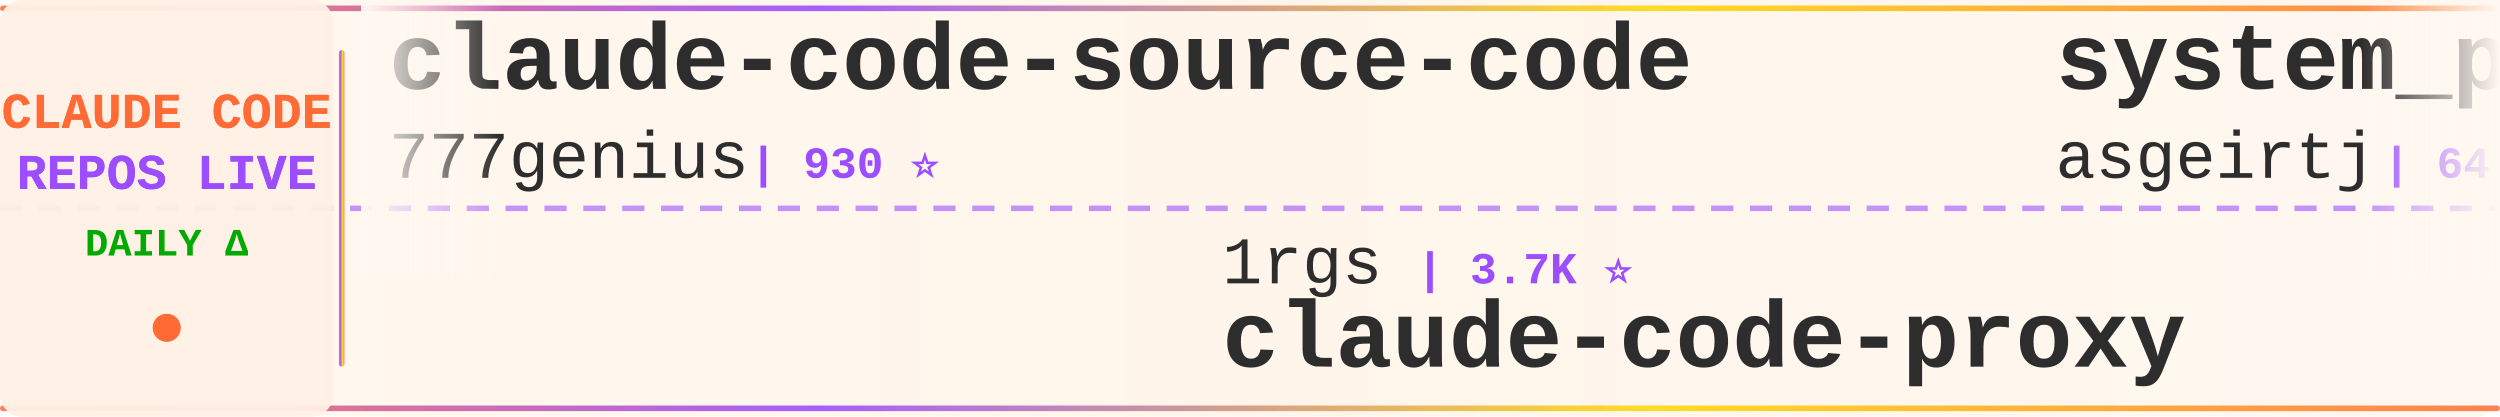
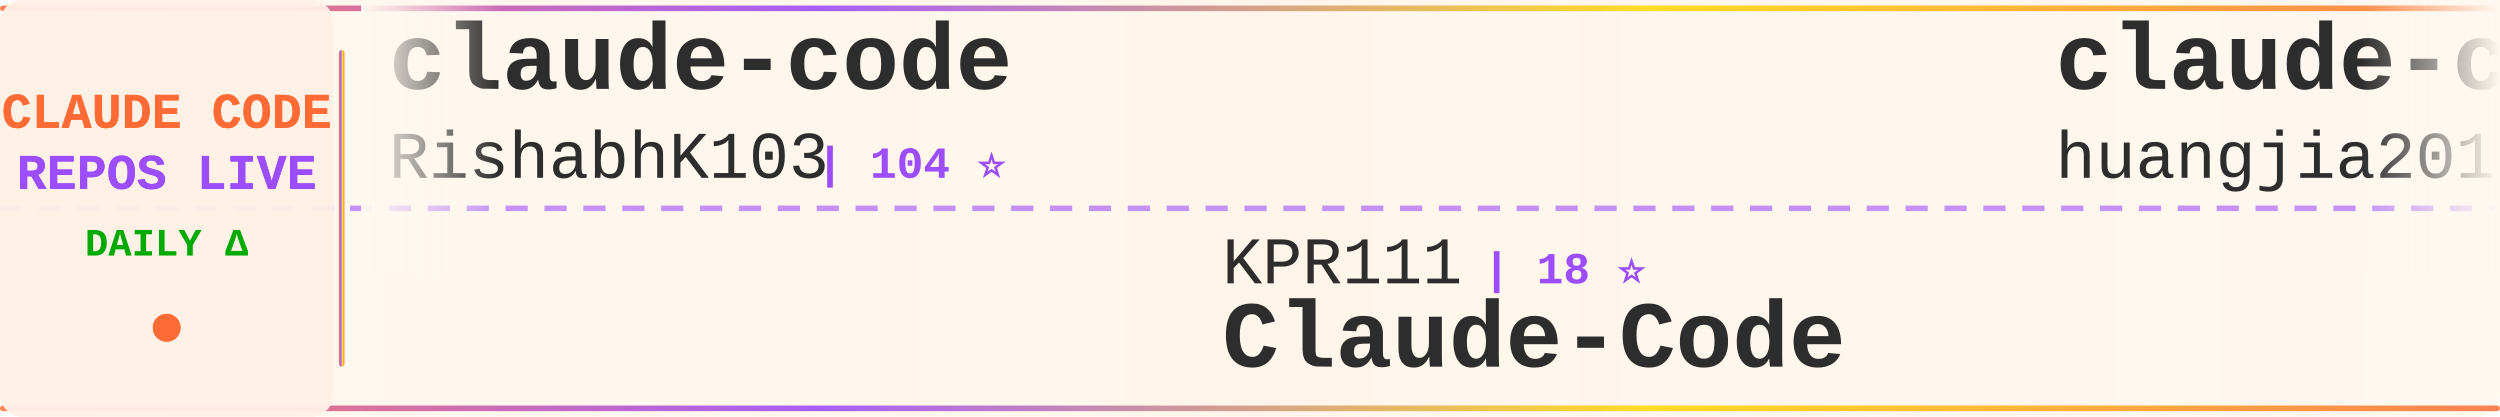
<svg xmlns="http://www.w3.org/2000/svg" width="900" height="150">
  <defs>
    <linearGradient id="tickerBg" x1="0%" y1="0%" x2="100%" y2="0%">
      <stop offset="0%" style="stop-color:#fff8f0;stop-opacity:0.98" />
      <stop offset="50%" style="stop-color:#fff5eb;stop-opacity:1" />
      <stop offset="100%" style="stop-color:#fff8f0;stop-opacity:0.98" />
    </linearGradient>
    <linearGradient id="borderGrad" x1="0%" y1="0%" x2="100%" y2="0%">
      <stop offset="0%" style="stop-color:#FF6B35;stop-opacity:0.85">
        <animate attributeName="stop-opacity" values="0.85;1;0.85" dur="2s" repeatCount="indefinite" />
      </stop>
      <stop offset="33%" style="stop-color:#9C4EFF;stop-opacity:0.9">
        <animate attributeName="stop-opacity" values="0.9;1;0.9" dur="2.2s" repeatCount="indefinite" />
      </stop>
      <stop offset="66%" style="stop-color:#FFD700;stop-opacity:0.85">
        <animate attributeName="stop-opacity" values="0.85;1;0.85" dur="1.8s" repeatCount="indefinite" />
      </stop>
      <stop offset="100%" style="stop-color:#FF6B35;stop-opacity:0.85">
        <animate attributeName="stop-opacity" values="0.85;1;0.85" dur="2s" repeatCount="indefinite" />
      </stop>
    </linearGradient>
    <filter id="textGlow">
      <feGaussianBlur stdDeviation="0.15" result="coloredBlur" />
      <feMerge>
        <feMergeNode in="coloredBlur" />
        <feMergeNode in="SourceGraphic" />
      </feMerge>
    </filter>
    <filter id="metricGlow">
      <feGaussianBlur stdDeviation="0.2" result="coloredBlur" />
      <feMerge>
        <feMergeNode in="coloredBlur" />
        <feMergeNode in="SourceGraphic" />
      </feMerge>
    </filter>
    <linearGradient id="leftFade" x1="0%" y1="0%" x2="100%" y2="0%">
      <stop offset="0%" style="stop-color:#fff8f0;stop-opacity:1" />
      <stop offset="100%" style="stop-color:#fff8f0;stop-opacity:0" />
    </linearGradient>
    <linearGradient id="rightFade" x1="0%" y1="0%" x2="100%" y2="0%">
      <stop offset="0%" style="stop-color:#fff8f0;stop-opacity:0" />
      <stop offset="100%" style="stop-color:#fff8f0;stop-opacity:1" />
    </linearGradient>
  </defs>
  <rect width="900" height="150" fill="url(#tickerBg)" rx="8" />
  <rect x="0" y="2" width="900" height="2" fill="url(#borderGrad)" rx="1" />
  <rect x="0" y="146" width="900" height="2" fill="url(#borderGrad)" rx="1" />
  <line x1="0" y1="75" x2="900" y2="75" stroke="#9C4EFF" stroke-width="2" stroke-dasharray="8 6" opacity="0.6" />
  <rect x="0" y="0" width="120" height="150" fill="#fff0e6" opacity="0.95" rx="8" />
  <text x="60" y="46" font-family="'Courier New', monospace" font-size="18" font-weight="bold" fill="#FF6B35" text-anchor="middle" filter="url(#textGlow)">
    CLAUDE CODE
  </text>
  <text x="60" y="68" font-family="'Courier New', monospace" font-size="18" font-weight="bold" fill="#9C4EFF" text-anchor="middle" filter="url(#textGlow)">
    REPOS LIVE
  </text>
  <text x="60" y="92" font-family="'Courier New', monospace" font-size="14" font-weight="bold" fill="#00aa00" text-anchor="middle">
    DAILY Δ
  </text>
  <circle cx="60" cy="118" r="5" fill="#FF6B35" filter="url(#metricGlow)">
    <animate attributeName="r" values="4;6;4" dur="1.5s" repeatCount="indefinite" />
    <animate attributeName="opacity" values="0.6;1;0.6" dur="1.5s" repeatCount="indefinite" />
  </circle>
  <rect x="122" y="18" width="2" height="114" fill="url(#borderGrad)" rx="1" />
  <clipPath id="tickerClip">
    <rect x="130" y="0" width="770" height="150" />
  </clipPath>
  <g clip-path="url(#tickerClip)">
    <g id="tickerItems">
      <animateTransform attributeName="transform" attributeType="XML" type="translate" from="0 0" to="-3000 0" dur="54s" repeatCount="indefinite" />
      <g transform="translate(0, 0)">
-         <text x="140" y="32" font-family="'Courier New', monospace" font-size="34" font-weight="bold" fill="#2d2d2d">claude-code-source-code</text>
-         <text x="140" y="64" font-family="'Courier New', monospace" font-size="24" font-weight="normal" fill="#2d2d2d" opacity="1.0">777genius</text>
-         <text x="270" y="64" font-family="'Courier New', monospace" font-size="16" font-weight="bold" fill="#9C4EFF"> | 930 ⭐</text>
+         <text x="140" y="32" font-family="'Courier New', monospace" font-size="34" font-weight="bold" fill="#2d2d2d">claude-code</text>
+         <text x="140" y="64" font-family="'Courier New', monospace" font-size="24" font-weight="normal" fill="#2d2d2d" opacity="1.0">RishabhK103</text>
+         <text x="294" y="64" font-family="'Courier New', monospace" font-size="16" font-weight="bold" fill="#9C4EFF"> | 104 ⭐</text>
      </g>
      <g transform="translate(300, 0)">
-         <text x="140" y="102" font-family="'Courier New', monospace" font-size="24" font-weight="normal" fill="#2d2d2d" opacity="1.0">1rgs</text>
-         <text x="210" y="102" font-family="'Courier New', monospace" font-size="16" font-weight="bold" fill="#9C4EFF"> | 3.7K ⭐</text>
-         <text x="140" y="132" font-family="'Courier New', monospace" font-size="34" font-weight="bold" fill="#2d2d2d">claude-code-proxy</text>
+         <text x="140" y="102" font-family="'Courier New', monospace" font-size="24" font-weight="normal" fill="#2d2d2d" opacity="1.0">KPR111</text>
+         <text x="234" y="102" font-family="'Courier New', monospace" font-size="16" font-weight="bold" fill="#9C4EFF"> | 18 ⭐</text>
+         <text x="140" y="132" font-family="'Courier New', monospace" font-size="34" font-weight="bold" fill="#2d2d2d">Claude-Code</text>
      </g>
      <g transform="translate(600, 0)">
+         <text x="140" y="32" font-family="'Courier New', monospace" font-size="34" font-weight="bold" fill="#2d2d2d">claude-code-engineering</text>
+         <text x="140" y="64" font-family="'Courier New', monospace" font-size="24" font-weight="normal" fill="#2d2d2d" opacity="1.0">huangjia2019</text>
+         <text x="306" y="64" font-family="'Courier New', monospace" font-size="16" font-weight="bold" fill="#9C4EFF"> | 1.1K ⭐ +1</text>
+       </g>
+       <g transform="translate(900, 0)">
+         <text x="140" y="102" font-family="'Courier New', monospace" font-size="24" font-weight="normal" fill="#2d2d2d" opacity="1.0">ccplugins</text>
+         <text x="270" y="102" font-family="'Courier New', monospace" font-size="16" font-weight="bold" fill="#9C4EFF"> | 933 ⭐</text>
+         <text x="140" y="132" font-family="'Courier New', monospace" font-size="34" font-weight="bold" fill="#2d2d2d">awesome-claude-code-plug...</text>
+       </g>
+       <g transform="translate(1200, 0)">
+         <text x="140" y="32" font-family="'Courier New', monospace" font-size="34" font-weight="bold" fill="#2d2d2d">everything-claude-code</text>
+         <text x="140" y="64" font-family="'Courier New', monospace" font-size="24" font-weight="normal" fill="#2d2d2d" opacity="1.0">WorldFlowAI</text>
+         <text x="294" y="64" font-family="'Courier New', monospace" font-size="16" font-weight="bold" fill="#9C4EFF"> | 2.7K ⭐ +4</text>
+       </g>
+       <g transform="translate(1500, 0)">
+         <text x="140" y="102" font-family="'Courier New', monospace" font-size="24" font-weight="normal" fill="#2d2d2d" opacity="1.0">anthropics</text>
+         <text x="282" y="102" font-family="'Courier New', monospace" font-size="16" font-weight="bold" fill="#9C4EFF"> | 6.2K ⭐ +1</text>
+         <text x="140" y="132" font-family="'Courier New', monospace" font-size="34" font-weight="bold" fill="#2d2d2d">claude-code-security-rev...</text>
+       </g>
+       <g transform="translate(1800, 0)">
+         <text x="140" y="32" font-family="'Courier New', monospace" font-size="34" font-weight="bold" fill="#2d2d2d">my-claude-code-setup</text>
+         <text x="140" y="64" font-family="'Courier New', monospace" font-size="24" font-weight="normal" fill="#2d2d2d" opacity="1.0">centminmod</text>
+         <text x="282" y="64" font-family="'Courier New', monospace" font-size="16" font-weight="bold" fill="#9C4EFF"> | 2.6K ⭐</text>
+       </g>
+       <g transform="translate(2100, 0)">
+         <text x="140" y="102" font-family="'Courier New', monospace" font-size="24" font-weight="normal" fill="#2d2d2d" opacity="1.0">fazxes</text>
+         <text x="234" y="102" font-family="'Courier New', monospace" font-size="16" font-weight="bold" fill="#9C4EFF"> | 237 ⭐</text>
+         <text x="140" y="132" font-family="'Courier New', monospace" font-size="34" font-weight="bold" fill="#2d2d2d">Claude-code</text>
+       </g>
+       <g transform="translate(2400, 0)">
        <text x="140" y="32" font-family="'Courier New', monospace" font-size="34" font-weight="bold" fill="#2d2d2d">system_prompts_leaks</text>
        <text x="140" y="64" font-family="'Courier New', monospace" font-size="24" font-weight="normal" fill="#2d2d2d" opacity="1.0">asgeirtj</text>
-         <text x="258" y="64" font-family="'Courier New', monospace" font-size="16" font-weight="bold" fill="#9C4EFF"> | 64.5K ⭐ +28</text>
-       </g>
-       <g transform="translate(900, 0)">
-         <text x="140" y="102" font-family="'Courier New', monospace" font-size="24" font-weight="normal" fill="#2d2d2d" opacity="1.0">zebbern</text>
-         <text x="246" y="102" font-family="'Courier New', monospace" font-size="16" font-weight="bold" fill="#9C4EFF"> | 4.6K ⭐</text>
-         <text x="140" y="132" font-family="'Courier New', monospace" font-size="34" font-weight="bold" fill="#2d2d2d">claude-code-guide</text>
-       </g>
-       <g transform="translate(1200, 0)">
-         <text x="140" y="32" font-family="'Courier New', monospace" font-size="34" font-weight="bold" fill="#2d2d2d">claude-coder</text>
-         <text x="140" y="64" font-family="'Courier New', monospace" font-size="24" font-weight="normal" fill="#2d2d2d" opacity="1.0">kodu-ai</text>
-         <text x="246" y="64" font-family="'Courier New', monospace" font-size="16" font-weight="bold" fill="#9C4EFF"> | 5.2K ⭐ -1</text>
-       </g>
-       <g transform="translate(1500, 0)">
-         <text x="140" y="102" font-family="'Courier New', monospace" font-size="24" font-weight="normal" fill="#2d2d2d" opacity="1.0">OneRedOak</text>
-         <text x="270" y="102" font-family="'Courier New', monospace" font-size="16" font-weight="bold" fill="#9C4EFF"> | 3.9K ⭐ +1</text>
-         <text x="140" y="132" font-family="'Courier New', monospace" font-size="34" font-weight="bold" fill="#2d2d2d">claude-code-workflows</text>
-       </g>
-       <g transform="translate(1800, 0)">
-         <text x="140" y="32" font-family="'Courier New', monospace" font-size="34" font-weight="bold" fill="#2d2d2d">claude-code-security-rev...</text>
-         <text x="140" y="64" font-family="'Courier New', monospace" font-size="24" font-weight="normal" fill="#2d2d2d" opacity="1.0">anthropics</text>
-         <text x="282" y="64" font-family="'Courier New', monospace" font-size="16" font-weight="bold" fill="#9C4EFF"> | 6.2K ⭐</text>
-       </g>
-       <g transform="translate(2100, 0)">
-         <text x="140" y="102" font-family="'Courier New', monospace" font-size="24" font-weight="normal" fill="#2d2d2d" opacity="1.0">Maciek-roboblog</text>
-         <text x="342" y="102" font-family="'Courier New', monospace" font-size="16" font-weight="bold" fill="#9C4EFF"> | 8.7K ⭐</text>
-         <text x="140" y="132" font-family="'Courier New', monospace" font-size="34" font-weight="bold" fill="#2d2d2d">Claude-Code-Usage-Monito...</text>
-       </g>
-       <g transform="translate(2400, 0)">
-         <text x="140" y="32" font-family="'Courier New', monospace" font-size="34" font-weight="bold" fill="#2d2d2d">awesome-claude-code-suba...</text>
-         <text x="140" y="64" font-family="'Courier New', monospace" font-size="24" font-weight="normal" fill="#2d2d2d" opacity="1.0">VoltAgent</text>
-         <text x="270" y="64" font-family="'Courier New', monospace" font-size="16" font-weight="bold" fill="#9C4EFF"> | 24.9K ⭐ +7</text>
+         <text x="258" y="64" font-family="'Courier New', monospace" font-size="16" font-weight="bold" fill="#9C4EFF"> | 64.5K ⭐ +17</text>
      </g>
      <g transform="translate(2700, 0)">
-         <text x="140" y="102" font-family="'Courier New', monospace" font-size="24" font-weight="normal" fill="#2d2d2d" opacity="1.0">guanshan</text>
-         <text x="258" y="102" font-family="'Courier New', monospace" font-size="16" font-weight="bold" fill="#9C4EFF"> | 61 ⭐</text>
-         <text x="140" y="132" font-family="'Courier New', monospace" font-size="34" font-weight="bold" fill="#2d2d2d">ClaudeCode</text>
+         <text x="140" y="102" font-family="'Courier New', monospace" font-size="24" font-weight="normal" fill="#2d2d2d" opacity="1.0">ding113</text>
+         <text x="246" y="102" font-family="'Courier New', monospace" font-size="16" font-weight="bold" fill="#9C4EFF"> | 3.4K ⭐</text>
+         <text x="140" y="132" font-family="'Courier New', monospace" font-size="34" font-weight="bold" fill="#2d2d2d">claude-code-hub</text>
      </g>
      <g transform="translate(3000, 0)">
-         <text x="140" y="32" font-family="'Courier New', monospace" font-size="34" font-weight="bold" fill="#2d2d2d">claude-code-source-code</text>
-         <text x="140" y="64" font-family="'Courier New', monospace" font-size="24" font-weight="normal" fill="#2d2d2d" opacity="1.0">777genius</text>
-         <text x="270" y="64" font-family="'Courier New', monospace" font-size="16" font-weight="bold" fill="#9C4EFF"> | 930 ⭐</text>
+         <text x="140" y="32" font-family="'Courier New', monospace" font-size="34" font-weight="bold" fill="#2d2d2d">claude-code</text>
+         <text x="140" y="64" font-family="'Courier New', monospace" font-size="24" font-weight="normal" fill="#2d2d2d" opacity="1.0">RishabhK103</text>
+         <text x="294" y="64" font-family="'Courier New', monospace" font-size="16" font-weight="bold" fill="#9C4EFF"> | 104 ⭐</text>
      </g>
      <g transform="translate(3300, 0)">
-         <text x="140" y="102" font-family="'Courier New', monospace" font-size="24" font-weight="normal" fill="#2d2d2d" opacity="1.0">1rgs</text>
-         <text x="210" y="102" font-family="'Courier New', monospace" font-size="16" font-weight="bold" fill="#9C4EFF"> | 3.7K ⭐</text>
-         <text x="140" y="132" font-family="'Courier New', monospace" font-size="34" font-weight="bold" fill="#2d2d2d">claude-code-proxy</text>
+         <text x="140" y="102" font-family="'Courier New', monospace" font-size="24" font-weight="normal" fill="#2d2d2d" opacity="1.0">KPR111</text>
+         <text x="234" y="102" font-family="'Courier New', monospace" font-size="16" font-weight="bold" fill="#9C4EFF"> | 18 ⭐</text>
+         <text x="140" y="132" font-family="'Courier New', monospace" font-size="34" font-weight="bold" fill="#2d2d2d">Claude-Code</text>
      </g>
      <g transform="translate(3600, 0)">
-         <text x="140" y="32" font-family="'Courier New', monospace" font-size="34" font-weight="bold" fill="#2d2d2d">system_prompts_leaks</text>
-         <text x="140" y="64" font-family="'Courier New', monospace" font-size="24" font-weight="normal" fill="#2d2d2d" opacity="1.0">asgeirtj</text>
-         <text x="258" y="64" font-family="'Courier New', monospace" font-size="16" font-weight="bold" fill="#9C4EFF"> | 64.5K ⭐ +28</text>
+         <text x="140" y="32" font-family="'Courier New', monospace" font-size="34" font-weight="bold" fill="#2d2d2d">claude-code-engineering</text>
+         <text x="140" y="64" font-family="'Courier New', monospace" font-size="24" font-weight="normal" fill="#2d2d2d" opacity="1.0">huangjia2019</text>
+         <text x="306" y="64" font-family="'Courier New', monospace" font-size="16" font-weight="bold" fill="#9C4EFF"> | 1.1K ⭐ +1</text>
      </g>
      <g transform="translate(3900, 0)">
-         <text x="140" y="102" font-family="'Courier New', monospace" font-size="24" font-weight="normal" fill="#2d2d2d" opacity="1.0">zebbern</text>
-         <text x="246" y="102" font-family="'Courier New', monospace" font-size="16" font-weight="bold" fill="#9C4EFF"> | 4.6K ⭐</text>
-         <text x="140" y="132" font-family="'Courier New', monospace" font-size="34" font-weight="bold" fill="#2d2d2d">claude-code-guide</text>
+         <text x="140" y="102" font-family="'Courier New', monospace" font-size="24" font-weight="normal" fill="#2d2d2d" opacity="1.0">ccplugins</text>
+         <text x="270" y="102" font-family="'Courier New', monospace" font-size="16" font-weight="bold" fill="#9C4EFF"> | 933 ⭐</text>
+         <text x="140" y="132" font-family="'Courier New', monospace" font-size="34" font-weight="bold" fill="#2d2d2d">awesome-claude-code-plug...</text>
      </g>
    </g>
  </g>
  <rect x="130" y="0" width="50" height="100" fill="url(#leftFade)" />
  <rect x="850" y="0" width="50" height="100" fill="url(#rightFade)" />
</svg>
